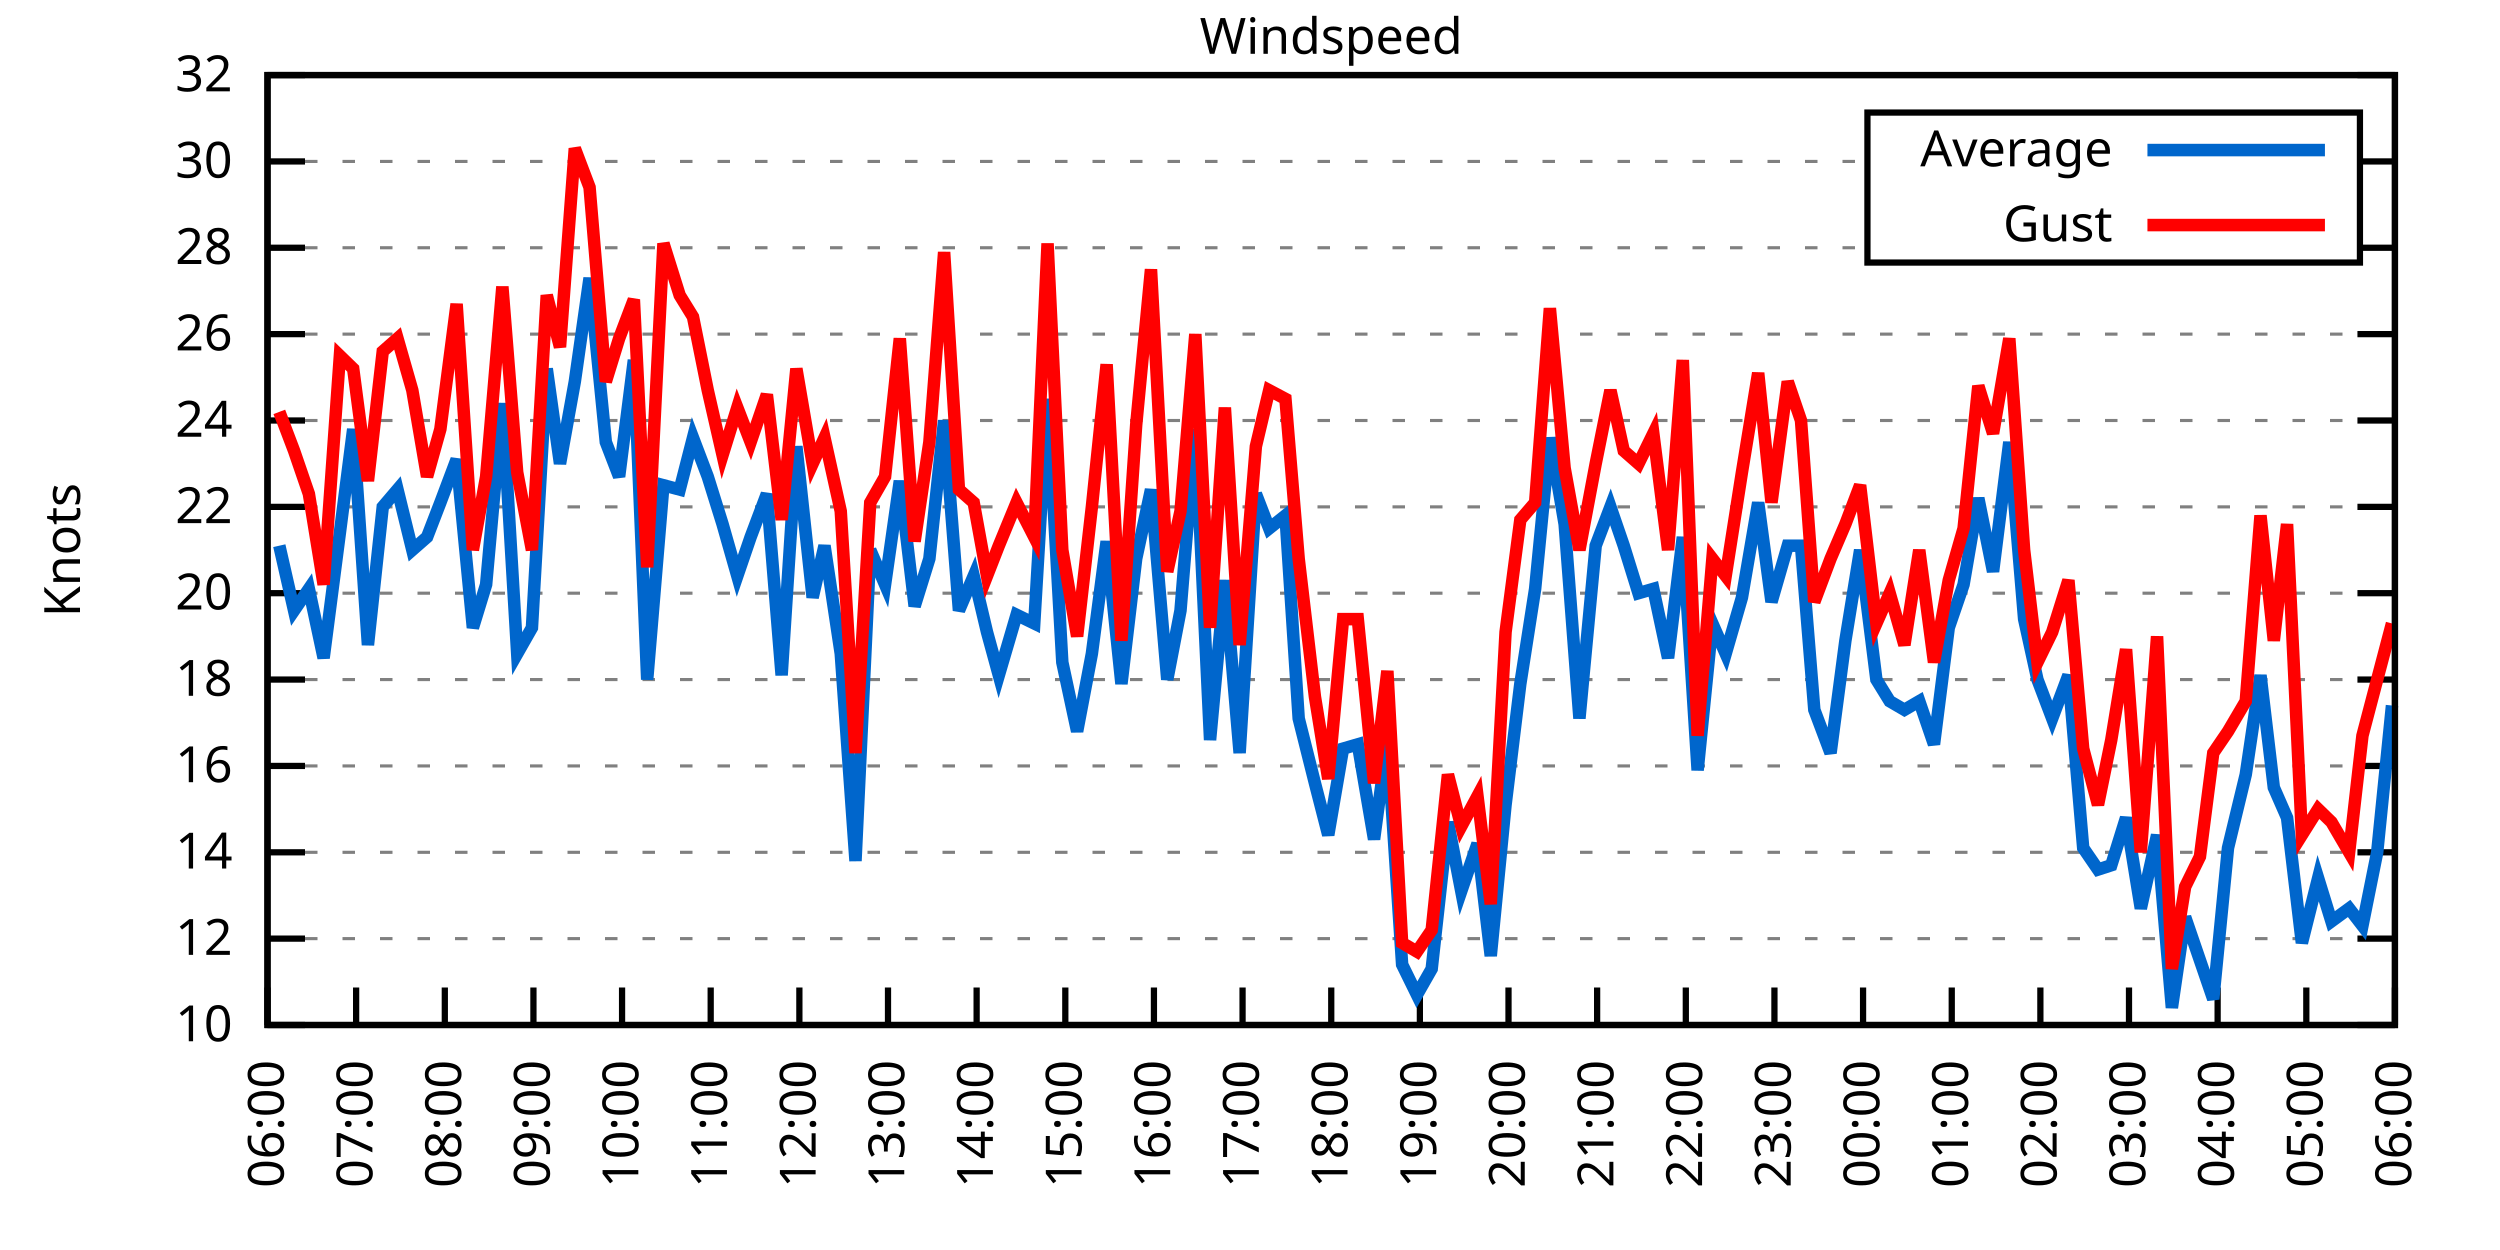
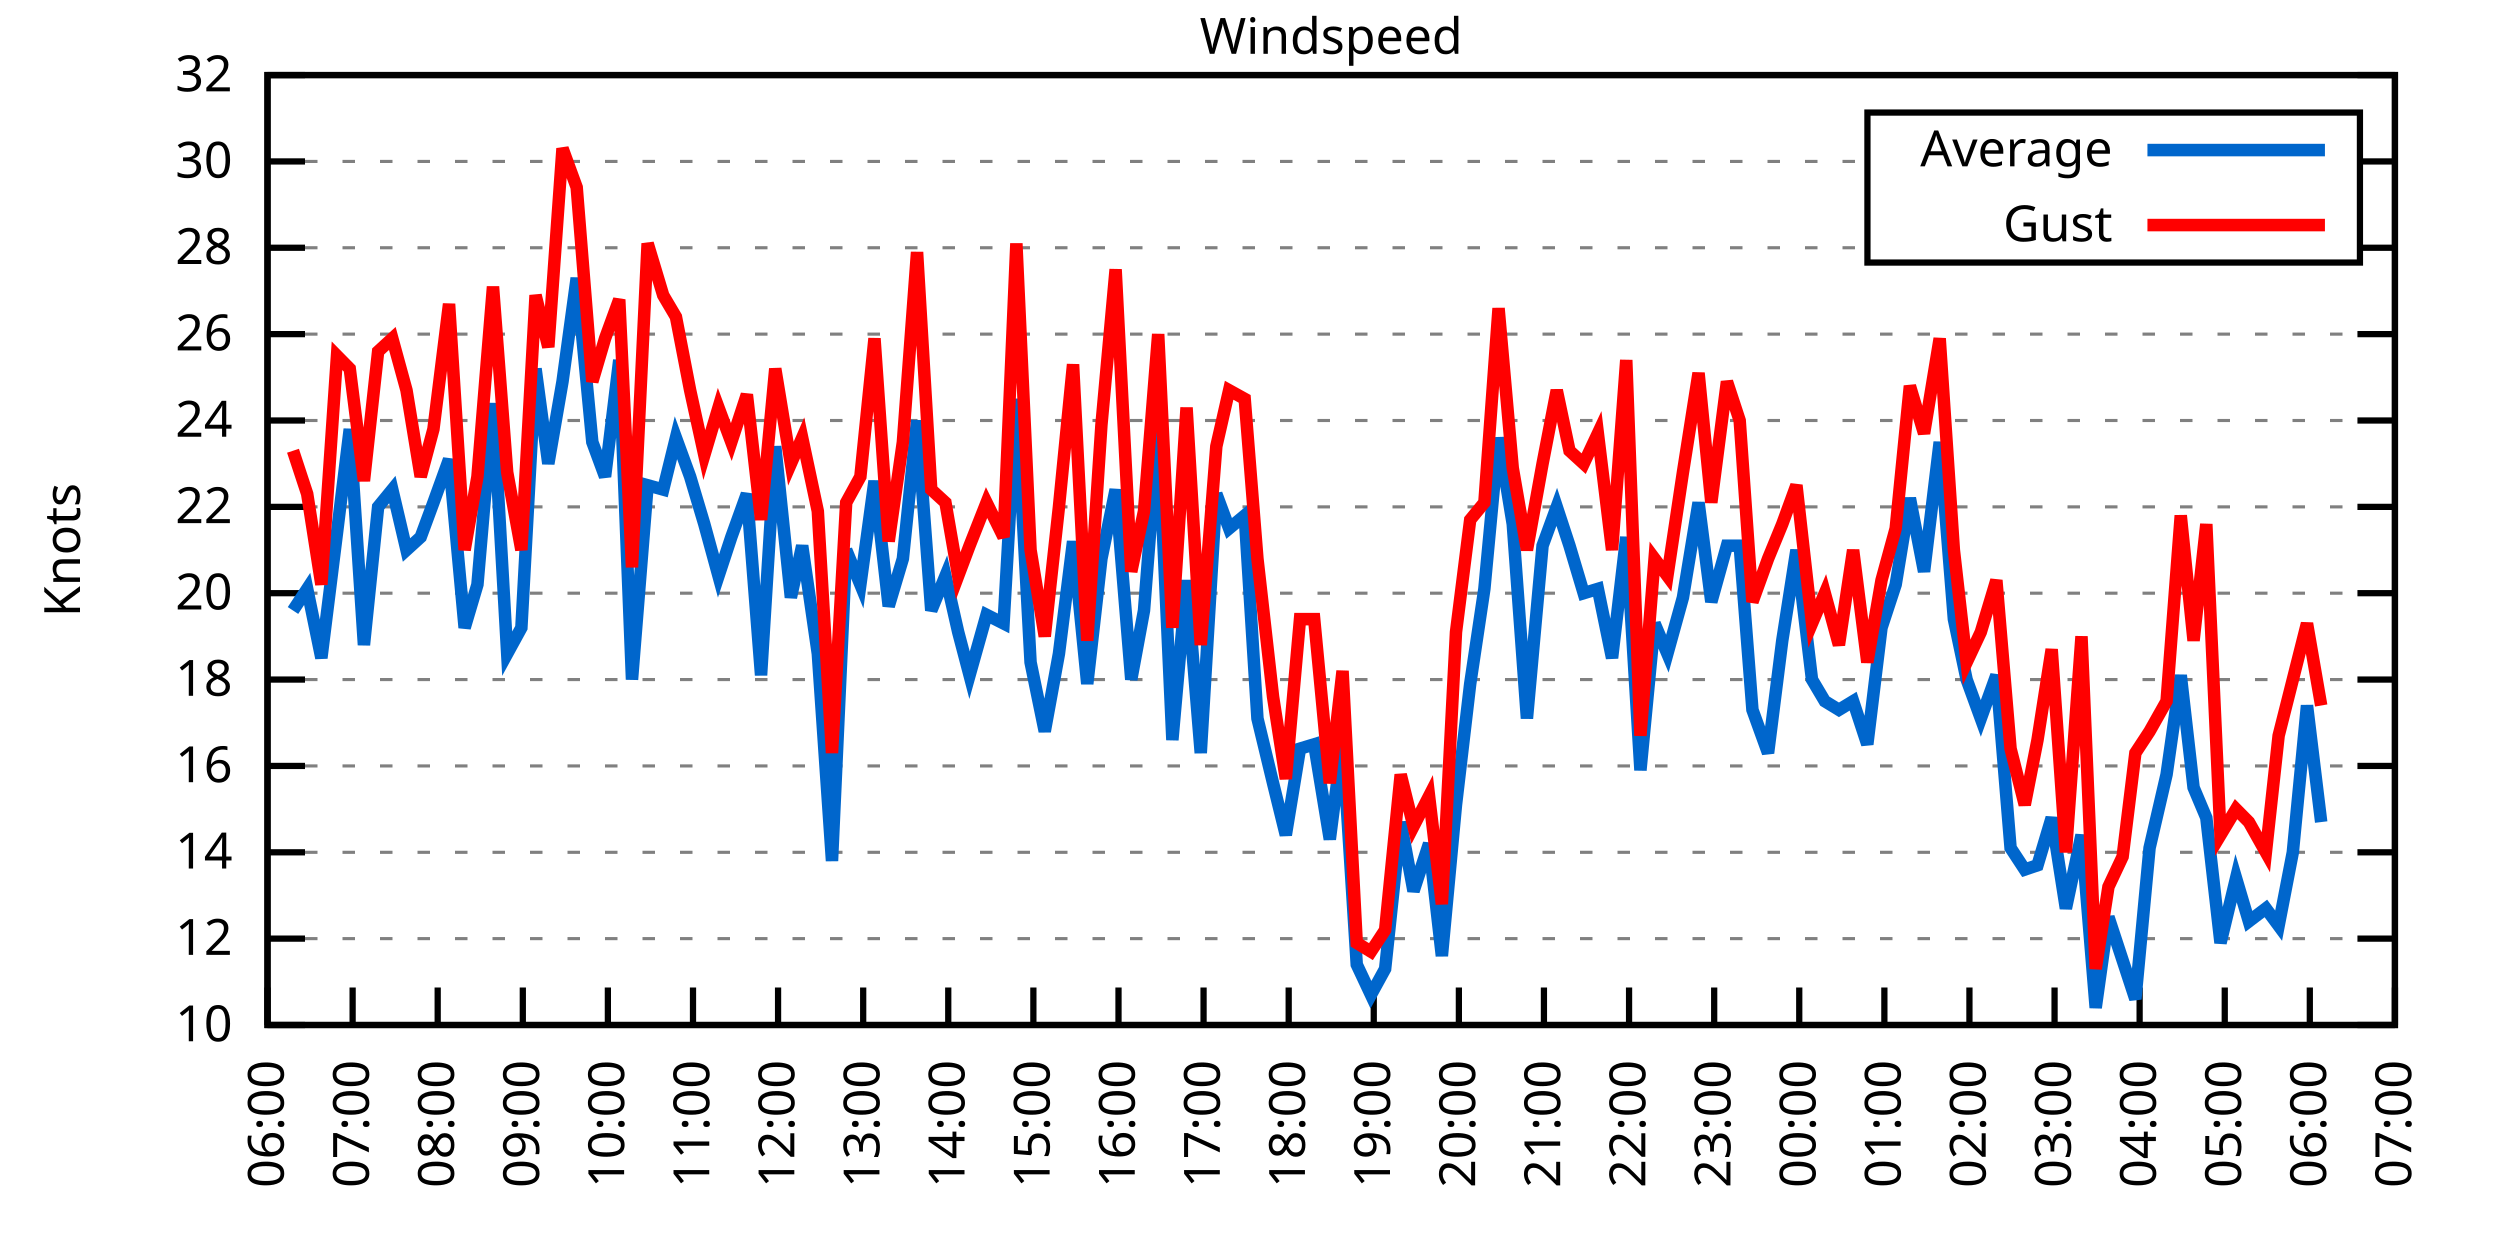
<svg xmlns="http://www.w3.org/2000/svg" xmlns:xlink="http://www.w3.org/1999/xlink" width="400" height="200" viewBox="0 0 400 200">
  <g id="gnuplot_canvas">
    <rect x="0" y="0" width="400" height="200" fill="none" />
    <defs>
      <circle id="gpDot" r="0.5" stroke-width="0.5" stroke="currentColor" />
      <path id="gpPt0" stroke-width="0.333" stroke="currentColor" d="M-1,0 h2 M0,-1 v2" />
      <path id="gpPt1" stroke-width="0.333" stroke="currentColor" d="M-1,-1 L1,1 M1,-1 L-1,1" />
      <path id="gpPt2" stroke-width="0.333" stroke="currentColor" d="M-1,0 L1,0 M0,-1 L0,1 M-1,-1 L1,1 M-1,1 L1,-1" />
      <rect id="gpPt3" stroke-width="0.333" stroke="currentColor" x="-1" y="-1" width="2" height="2" />
      <rect id="gpPt4" stroke-width="0.333" stroke="currentColor" fill="currentColor" x="-1" y="-1" width="2" height="2" />
      <circle id="gpPt5" stroke-width="0.333" stroke="currentColor" cx="0" cy="0" r="1" />
      <use xlink:href="#gpPt5" id="gpPt6" fill="currentColor" stroke="none" />
      <path id="gpPt7" stroke-width="0.333" stroke="currentColor" d="M0,-1.33 L-1.33,0.67 L1.33,0.67 z" />
      <use xlink:href="#gpPt7" id="gpPt8" fill="currentColor" stroke="none" />
      <use xlink:href="#gpPt7" id="gpPt9" stroke="currentColor" transform="rotate(180)" />
      <use xlink:href="#gpPt9" id="gpPt10" fill="currentColor" stroke="none" />
      <use xlink:href="#gpPt3" id="gpPt11" stroke="currentColor" transform="rotate(45)" />
      <use xlink:href="#gpPt11" id="gpPt12" fill="currentColor" stroke="none" />
      <path id="gpPt13" stroke-width="0.333" stroke="currentColor" d="M0,1.330 L1.265,0.411 L0.782,-1.067 L-0.782,-1.076 L-1.265,0.411 z" />
      <use xlink:href="#gpPt13" id="gpPt14" fill="currentColor" stroke="none" />
      <filter id="textbox" filterUnits="objectBoundingBox" x="0" y="0" height="1" width="1">
        <feFlood flood-color="white" flood-opacity="1" result="bgnd" />
        <feComposite in="SourceGraphic" in2="bgnd" operator="atop" />
      </filter>
      <filter id="greybox" filterUnits="objectBoundingBox" x="0" y="0" height="1" width="1">
        <feFlood flood-color="lightgrey" flood-opacity="1" result="grey" />
        <feComposite in="SourceGraphic" in2="grey" operator="atop" />
      </filter>
    </defs>
    <g fill="none" color="white" stroke="currentColor" stroke-width="1.00" stroke-linecap="butt" stroke-linejoin="miter">
</g>
    <g fill="none" color="black" stroke="currentColor" stroke-width="1.00" stroke-linecap="butt" stroke-linejoin="miter">
      <g stroke="none" shape-rendering="crispEdges">
        <polygon fill="rgb(255, 255, 255)" points="42.80,164.00 383.18,164.00 383.18,12.02 42.80,12.02 " />
      </g>
    </g>
    <g fill="none" color="black" stroke="currentColor" stroke-width="1.00" stroke-linecap="butt" stroke-linejoin="miter">
</g>
    <g fill="none" color="black" stroke="black" stroke-width="0.50" stroke-linecap="butt" stroke-linejoin="miter">
</g>
    <g fill="none" color="gray" stroke="currentColor" stroke-width="0.50" stroke-linecap="butt" stroke-linejoin="miter">
      <path stroke="gray" stroke-dasharray="2,4" class="gridline" d="M42.80,164.00 L383.19,164.00  " />
    </g>
    <g fill="none" color="gray" stroke="gray" stroke-width="1.00" stroke-linecap="butt" stroke-linejoin="miter">
</g>
    <g fill="none" color="black" stroke="currentColor" stroke-width="1.00" stroke-linecap="butt" stroke-linejoin="miter">
      <path stroke="black" d="M42.80,164.00 L48.80,164.00 M383.19,164.00 L377.19,164.00  " />
      <g transform="translate(37.20,166.60)" stroke="none" fill="black" font-family="Sans" font-size="8.00" text-anchor="end">
        <text>
          <tspan font-family="Sans"> 10</tspan>
        </text>
      </g>
    </g>
    <g fill="none" color="black" stroke="currentColor" stroke-width="1.00" stroke-linecap="butt" stroke-linejoin="miter">
</g>
    <g fill="none" color="black" stroke="black" stroke-width="0.50" stroke-linecap="butt" stroke-linejoin="miter">
</g>
    <g fill="none" color="gray" stroke="currentColor" stroke-width="0.50" stroke-linecap="butt" stroke-linejoin="miter">
      <path stroke="gray" stroke-dasharray="2,4" class="gridline" d="M42.80,150.18 L383.19,150.18  " />
    </g>
    <g fill="none" color="gray" stroke="gray" stroke-width="1.00" stroke-linecap="butt" stroke-linejoin="miter">
</g>
    <g fill="none" color="black" stroke="currentColor" stroke-width="1.00" stroke-linecap="butt" stroke-linejoin="miter">
      <path stroke="black" d="M42.80,150.18 L48.80,150.18 M383.19,150.18 L377.19,150.18  " />
      <g transform="translate(37.20,152.78)" stroke="none" fill="black" font-family="Sans" font-size="8.00" text-anchor="end">
        <text>
          <tspan font-family="Sans"> 12</tspan>
        </text>
      </g>
    </g>
    <g fill="none" color="black" stroke="currentColor" stroke-width="1.00" stroke-linecap="butt" stroke-linejoin="miter">
</g>
    <g fill="none" color="black" stroke="black" stroke-width="0.50" stroke-linecap="butt" stroke-linejoin="miter">
</g>
    <g fill="none" color="gray" stroke="currentColor" stroke-width="0.50" stroke-linecap="butt" stroke-linejoin="miter">
      <path stroke="gray" stroke-dasharray="2,4" class="gridline" d="M42.80,136.37 L383.19,136.37  " />
    </g>
    <g fill="none" color="gray" stroke="gray" stroke-width="1.00" stroke-linecap="butt" stroke-linejoin="miter">
</g>
    <g fill="none" color="black" stroke="currentColor" stroke-width="1.00" stroke-linecap="butt" stroke-linejoin="miter">
      <path stroke="black" d="M42.80,136.37 L48.80,136.37 M383.19,136.37 L377.19,136.37  " />
      <g transform="translate(37.20,138.97)" stroke="none" fill="black" font-family="Sans" font-size="8.00" text-anchor="end">
        <text>
          <tspan font-family="Sans"> 14</tspan>
        </text>
      </g>
    </g>
    <g fill="none" color="black" stroke="currentColor" stroke-width="1.00" stroke-linecap="butt" stroke-linejoin="miter">
</g>
    <g fill="none" color="black" stroke="black" stroke-width="0.50" stroke-linecap="butt" stroke-linejoin="miter">
</g>
    <g fill="none" color="gray" stroke="currentColor" stroke-width="0.50" stroke-linecap="butt" stroke-linejoin="miter">
      <path stroke="gray" stroke-dasharray="2,4" class="gridline" d="M42.80,122.55 L383.19,122.55  " />
    </g>
    <g fill="none" color="gray" stroke="gray" stroke-width="1.00" stroke-linecap="butt" stroke-linejoin="miter">
</g>
    <g fill="none" color="black" stroke="currentColor" stroke-width="1.00" stroke-linecap="butt" stroke-linejoin="miter">
      <path stroke="black" d="M42.80,122.55 L48.80,122.55 M383.19,122.55 L377.19,122.55  " />
      <g transform="translate(37.20,125.15)" stroke="none" fill="black" font-family="Sans" font-size="8.00" text-anchor="end">
        <text>
          <tspan font-family="Sans"> 16</tspan>
        </text>
      </g>
    </g>
    <g fill="none" color="black" stroke="currentColor" stroke-width="1.00" stroke-linecap="butt" stroke-linejoin="miter">
</g>
    <g fill="none" color="black" stroke="black" stroke-width="0.50" stroke-linecap="butt" stroke-linejoin="miter">
</g>
    <g fill="none" color="gray" stroke="currentColor" stroke-width="0.50" stroke-linecap="butt" stroke-linejoin="miter">
      <path stroke="gray" stroke-dasharray="2,4" class="gridline" d="M42.80,108.73 L383.19,108.73  " />
    </g>
    <g fill="none" color="gray" stroke="gray" stroke-width="1.00" stroke-linecap="butt" stroke-linejoin="miter">
</g>
    <g fill="none" color="black" stroke="currentColor" stroke-width="1.00" stroke-linecap="butt" stroke-linejoin="miter">
      <path stroke="black" d="M42.80,108.73 L48.80,108.73 M383.19,108.73 L377.19,108.73  " />
      <g transform="translate(37.20,111.33)" stroke="none" fill="black" font-family="Sans" font-size="8.00" text-anchor="end">
        <text>
          <tspan font-family="Sans"> 18</tspan>
        </text>
      </g>
    </g>
    <g fill="none" color="black" stroke="currentColor" stroke-width="1.00" stroke-linecap="butt" stroke-linejoin="miter">
</g>
    <g fill="none" color="black" stroke="black" stroke-width="0.50" stroke-linecap="butt" stroke-linejoin="miter">
</g>
    <g fill="none" color="gray" stroke="currentColor" stroke-width="0.50" stroke-linecap="butt" stroke-linejoin="miter">
      <path stroke="gray" stroke-dasharray="2,4" class="gridline" d="M42.80,94.91 L383.19,94.91  " />
    </g>
    <g fill="none" color="gray" stroke="gray" stroke-width="1.00" stroke-linecap="butt" stroke-linejoin="miter">
</g>
    <g fill="none" color="black" stroke="currentColor" stroke-width="1.00" stroke-linecap="butt" stroke-linejoin="miter">
      <path stroke="black" d="M42.80,94.91 L48.80,94.91 M383.19,94.91 L377.19,94.91  " />
      <g transform="translate(37.20,97.51)" stroke="none" fill="black" font-family="Sans" font-size="8.00" text-anchor="end">
        <text>
          <tspan font-family="Sans"> 20</tspan>
        </text>
      </g>
    </g>
    <g fill="none" color="black" stroke="currentColor" stroke-width="1.00" stroke-linecap="butt" stroke-linejoin="miter">
</g>
    <g fill="none" color="black" stroke="black" stroke-width="0.50" stroke-linecap="butt" stroke-linejoin="miter">
</g>
    <g fill="none" color="gray" stroke="currentColor" stroke-width="0.50" stroke-linecap="butt" stroke-linejoin="miter">
      <path stroke="gray" stroke-dasharray="2,4" class="gridline" d="M42.80,81.10 L383.19,81.10  " />
    </g>
    <g fill="none" color="gray" stroke="gray" stroke-width="1.00" stroke-linecap="butt" stroke-linejoin="miter">
</g>
    <g fill="none" color="black" stroke="currentColor" stroke-width="1.00" stroke-linecap="butt" stroke-linejoin="miter">
      <path stroke="black" d="M42.80,81.10 L48.80,81.10 M383.19,81.10 L377.19,81.10  " />
      <g transform="translate(37.20,83.70)" stroke="none" fill="black" font-family="Sans" font-size="8.00" text-anchor="end">
        <text>
          <tspan font-family="Sans"> 22</tspan>
        </text>
      </g>
    </g>
    <g fill="none" color="black" stroke="currentColor" stroke-width="1.00" stroke-linecap="butt" stroke-linejoin="miter">
</g>
    <g fill="none" color="black" stroke="black" stroke-width="0.50" stroke-linecap="butt" stroke-linejoin="miter">
</g>
    <g fill="none" color="gray" stroke="currentColor" stroke-width="0.50" stroke-linecap="butt" stroke-linejoin="miter">
      <path stroke="gray" stroke-dasharray="2,4" class="gridline" d="M42.80,67.28 L383.19,67.28  " />
    </g>
    <g fill="none" color="gray" stroke="gray" stroke-width="1.00" stroke-linecap="butt" stroke-linejoin="miter">
</g>
    <g fill="none" color="black" stroke="currentColor" stroke-width="1.00" stroke-linecap="butt" stroke-linejoin="miter">
      <path stroke="black" d="M42.80,67.28 L48.80,67.28 M383.19,67.28 L377.19,67.28  " />
      <g transform="translate(37.20,69.88)" stroke="none" fill="black" font-family="Sans" font-size="8.00" text-anchor="end">
        <text>
          <tspan font-family="Sans"> 24</tspan>
        </text>
      </g>
    </g>
    <g fill="none" color="black" stroke="currentColor" stroke-width="1.00" stroke-linecap="butt" stroke-linejoin="miter">
</g>
    <g fill="none" color="black" stroke="black" stroke-width="0.50" stroke-linecap="butt" stroke-linejoin="miter">
</g>
    <g fill="none" color="gray" stroke="currentColor" stroke-width="0.50" stroke-linecap="butt" stroke-linejoin="miter">
      <path stroke="gray" stroke-dasharray="2,4" class="gridline" d="M42.80,53.46 L383.19,53.46  " />
    </g>
    <g fill="none" color="gray" stroke="gray" stroke-width="1.00" stroke-linecap="butt" stroke-linejoin="miter">
</g>
    <g fill="none" color="black" stroke="currentColor" stroke-width="1.00" stroke-linecap="butt" stroke-linejoin="miter">
      <path stroke="black" d="M42.80,53.46 L48.80,53.46 M383.19,53.46 L377.19,53.46  " />
      <g transform="translate(37.20,56.06)" stroke="none" fill="black" font-family="Sans" font-size="8.00" text-anchor="end">
        <text>
          <tspan font-family="Sans"> 26</tspan>
        </text>
      </g>
    </g>
    <g fill="none" color="black" stroke="currentColor" stroke-width="1.00" stroke-linecap="butt" stroke-linejoin="miter">
</g>
    <g fill="none" color="black" stroke="black" stroke-width="0.50" stroke-linecap="butt" stroke-linejoin="miter">
</g>
    <g fill="none" color="gray" stroke="currentColor" stroke-width="0.50" stroke-linecap="butt" stroke-linejoin="miter">
      <path stroke="gray" stroke-dasharray="2,4" class="gridline" d="M42.80,39.64 L298.79,39.64 M377.59,39.64 L383.19,39.64  " />
    </g>
    <g fill="none" color="gray" stroke="gray" stroke-width="1.00" stroke-linecap="butt" stroke-linejoin="miter">
</g>
    <g fill="none" color="black" stroke="currentColor" stroke-width="1.00" stroke-linecap="butt" stroke-linejoin="miter">
      <path stroke="black" d="M42.80,39.64 L48.80,39.64 M383.19,39.64 L377.19,39.64  " />
      <g transform="translate(37.20,42.24)" stroke="none" fill="black" font-family="Sans" font-size="8.00" text-anchor="end">
        <text>
          <tspan font-family="Sans"> 28</tspan>
        </text>
      </g>
    </g>
    <g fill="none" color="black" stroke="currentColor" stroke-width="1.00" stroke-linecap="butt" stroke-linejoin="miter">
</g>
    <g fill="none" color="black" stroke="black" stroke-width="0.50" stroke-linecap="butt" stroke-linejoin="miter">
</g>
    <g fill="none" color="gray" stroke="currentColor" stroke-width="0.50" stroke-linecap="butt" stroke-linejoin="miter">
      <path stroke="gray" stroke-dasharray="2,4" class="gridline" d="M42.80,25.83 L298.79,25.83 M377.59,25.83 L383.19,25.83  " />
    </g>
    <g fill="none" color="gray" stroke="gray" stroke-width="1.00" stroke-linecap="butt" stroke-linejoin="miter">
</g>
    <g fill="none" color="black" stroke="currentColor" stroke-width="1.00" stroke-linecap="butt" stroke-linejoin="miter">
      <path stroke="black" d="M42.80,25.83 L48.80,25.83 M383.19,25.83 L377.19,25.83  " />
      <g transform="translate(37.20,28.43)" stroke="none" fill="black" font-family="Sans" font-size="8.00" text-anchor="end">
        <text>
          <tspan font-family="Sans"> 30</tspan>
        </text>
      </g>
    </g>
    <g fill="none" color="black" stroke="currentColor" stroke-width="1.00" stroke-linecap="butt" stroke-linejoin="miter">
</g>
    <g fill="none" color="black" stroke="black" stroke-width="0.50" stroke-linecap="butt" stroke-linejoin="miter">
</g>
    <g fill="none" color="gray" stroke="currentColor" stroke-width="0.50" stroke-linecap="butt" stroke-linejoin="miter">
      <path stroke="gray" stroke-dasharray="2,4" class="gridline" d="M42.80,12.01 L383.19,12.01  " />
    </g>
    <g fill="none" color="gray" stroke="gray" stroke-width="1.00" stroke-linecap="butt" stroke-linejoin="miter">
</g>
    <g fill="none" color="black" stroke="currentColor" stroke-width="1.00" stroke-linecap="butt" stroke-linejoin="miter">
      <path stroke="black" d="M42.80,12.01 L48.80,12.01 M383.19,12.01 L377.19,12.01  " />
      <g transform="translate(37.20,14.61)" stroke="none" fill="black" font-family="Sans" font-size="8.00" text-anchor="end">
        <text>
          <tspan font-family="Sans"> 32</tspan>
        </text>
      </g>
    </g>
    <g fill="none" color="black" stroke="currentColor" stroke-width="1.00" stroke-linecap="butt" stroke-linejoin="miter">
      <path stroke="black" d="M42.80,164.00 L42.80,158.00  " />
      <g transform="translate(45.40,169.60) rotate(270.00)" stroke="none" fill="black" font-family="Sans" font-size="8.00" text-anchor="end">
        <text>
          <tspan font-family="Sans">06:00</tspan>
        </text>
      </g>
    </g>
    <g fill="none" color="black" stroke="currentColor" stroke-width="1.00" stroke-linecap="butt" stroke-linejoin="miter">
-       <path stroke="black" d="M56.98,164.00 L56.98,158.00  " />
-       <g transform="translate(59.58,169.60) rotate(270.00)" stroke="none" fill="black" font-family="Sans" font-size="8.00" text-anchor="end">
+       <path stroke="black" d="M56.42,164.00 L56.42,158.00  " />
+       <g transform="translate(59.02,169.60) rotate(270.00)" stroke="none" fill="black" font-family="Sans" font-size="8.00" text-anchor="end">
        <text>
          <tspan font-family="Sans">07:00</tspan>
        </text>
      </g>
    </g>
    <g fill="none" color="black" stroke="currentColor" stroke-width="1.00" stroke-linecap="butt" stroke-linejoin="miter">
-       <path stroke="black" d="M71.17,164.00 L71.17,158.00  " />
-       <g transform="translate(73.77,169.60) rotate(270.00)" stroke="none" fill="black" font-family="Sans" font-size="8.00" text-anchor="end">
+       <path stroke="black" d="M70.03,164.00 L70.03,158.00  " />
+       <g transform="translate(72.63,169.60) rotate(270.00)" stroke="none" fill="black" font-family="Sans" font-size="8.00" text-anchor="end">
        <text>
          <tspan font-family="Sans">08:00</tspan>
        </text>
      </g>
    </g>
    <g fill="none" color="black" stroke="currentColor" stroke-width="1.00" stroke-linecap="butt" stroke-linejoin="miter">
-       <path stroke="black" d="M85.35,164.00 L85.35,158.00  " />
-       <g transform="translate(87.95,169.60) rotate(270.00)" stroke="none" fill="black" font-family="Sans" font-size="8.00" text-anchor="end">
+       <path stroke="black" d="M83.65,164.00 L83.65,158.00  " />
+       <g transform="translate(86.25,169.60) rotate(270.00)" stroke="none" fill="black" font-family="Sans" font-size="8.00" text-anchor="end">
        <text>
          <tspan font-family="Sans">09:00</tspan>
        </text>
      </g>
    </g>
    <g fill="none" color="black" stroke="currentColor" stroke-width="1.00" stroke-linecap="butt" stroke-linejoin="miter">
-       <path stroke="black" d="M99.53,164.00 L99.53,158.00  " />
-       <g transform="translate(102.13,169.60) rotate(270.00)" stroke="none" fill="black" font-family="Sans" font-size="8.00" text-anchor="end">
+       <path stroke="black" d="M97.26,164.00 L97.26,158.00  " />
+       <g transform="translate(99.86,169.60) rotate(270.00)" stroke="none" fill="black" font-family="Sans" font-size="8.00" text-anchor="end">
        <text>
          <tspan font-family="Sans">10:00</tspan>
        </text>
      </g>
    </g>
    <g fill="none" color="black" stroke="currentColor" stroke-width="1.00" stroke-linecap="butt" stroke-linejoin="miter">
-       <path stroke="black" d="M113.71,164.00 L113.71,158.00  " />
-       <g transform="translate(116.31,169.60) rotate(270.00)" stroke="none" fill="black" font-family="Sans" font-size="8.00" text-anchor="end">
+       <path stroke="black" d="M110.88,164.00 L110.88,158.00  " />
+       <g transform="translate(113.48,169.60) rotate(270.00)" stroke="none" fill="black" font-family="Sans" font-size="8.00" text-anchor="end">
        <text>
          <tspan font-family="Sans">11:00</tspan>
        </text>
      </g>
    </g>
    <g fill="none" color="black" stroke="currentColor" stroke-width="1.00" stroke-linecap="butt" stroke-linejoin="miter">
-       <path stroke="black" d="M127.90,164.00 L127.90,158.00  " />
-       <g transform="translate(130.50,169.60) rotate(270.00)" stroke="none" fill="black" font-family="Sans" font-size="8.00" text-anchor="end">
+       <path stroke="black" d="M124.49,164.00 L124.49,158.00  " />
+       <g transform="translate(127.09,169.60) rotate(270.00)" stroke="none" fill="black" font-family="Sans" font-size="8.00" text-anchor="end">
        <text>
          <tspan font-family="Sans">12:00</tspan>
        </text>
      </g>
    </g>
    <g fill="none" color="black" stroke="currentColor" stroke-width="1.00" stroke-linecap="butt" stroke-linejoin="miter">
-       <path stroke="black" d="M142.08,164.00 L142.08,158.00  " />
-       <g transform="translate(144.68,169.60) rotate(270.00)" stroke="none" fill="black" font-family="Sans" font-size="8.00" text-anchor="end">
+       <path stroke="black" d="M138.11,164.00 L138.11,158.00  " />
+       <g transform="translate(140.71,169.60) rotate(270.00)" stroke="none" fill="black" font-family="Sans" font-size="8.00" text-anchor="end">
        <text>
          <tspan font-family="Sans">13:00</tspan>
        </text>
      </g>
    </g>
    <g fill="none" color="black" stroke="currentColor" stroke-width="1.00" stroke-linecap="butt" stroke-linejoin="miter">
-       <path stroke="black" d="M156.26,164.00 L156.26,158.00  " />
-       <g transform="translate(158.86,169.60) rotate(270.00)" stroke="none" fill="black" font-family="Sans" font-size="8.00" text-anchor="end">
+       <path stroke="black" d="M151.72,164.00 L151.72,158.00  " />
+       <g transform="translate(154.32,169.60) rotate(270.00)" stroke="none" fill="black" font-family="Sans" font-size="8.00" text-anchor="end">
        <text>
          <tspan font-family="Sans">14:00</tspan>
        </text>
      </g>
    </g>
    <g fill="none" color="black" stroke="currentColor" stroke-width="1.00" stroke-linecap="butt" stroke-linejoin="miter">
-       <path stroke="black" d="M170.45,164.00 L170.45,158.00  " />
-       <g transform="translate(173.05,169.60) rotate(270.00)" stroke="none" fill="black" font-family="Sans" font-size="8.00" text-anchor="end">
+       <path stroke="black" d="M165.34,164.00 L165.34,158.00  " />
+       <g transform="translate(167.94,169.60) rotate(270.00)" stroke="none" fill="black" font-family="Sans" font-size="8.00" text-anchor="end">
        <text>
          <tspan font-family="Sans">15:00</tspan>
        </text>
      </g>
    </g>
    <g fill="none" color="black" stroke="currentColor" stroke-width="1.00" stroke-linecap="butt" stroke-linejoin="miter">
-       <path stroke="black" d="M184.63,164.00 L184.63,158.00  " />
-       <g transform="translate(187.23,169.60) rotate(270.00)" stroke="none" fill="black" font-family="Sans" font-size="8.00" text-anchor="end">
+       <path stroke="black" d="M178.96,164.00 L178.96,158.00  " />
+       <g transform="translate(181.56,169.60) rotate(270.00)" stroke="none" fill="black" font-family="Sans" font-size="8.00" text-anchor="end">
        <text>
          <tspan font-family="Sans">16:00</tspan>
        </text>
      </g>
    </g>
    <g fill="none" color="black" stroke="currentColor" stroke-width="1.00" stroke-linecap="butt" stroke-linejoin="miter">
-       <path stroke="black" d="M198.81,164.00 L198.81,158.00  " />
-       <g transform="translate(201.41,169.60) rotate(270.00)" stroke="none" fill="black" font-family="Sans" font-size="8.00" text-anchor="end">
+       <path stroke="black" d="M192.57,164.00 L192.57,158.00  " />
+       <g transform="translate(195.17,169.60) rotate(270.00)" stroke="none" fill="black" font-family="Sans" font-size="8.00" text-anchor="end">
        <text>
          <tspan font-family="Sans">17:00</tspan>
        </text>
      </g>
    </g>
    <g fill="none" color="black" stroke="currentColor" stroke-width="1.00" stroke-linecap="butt" stroke-linejoin="miter">
-       <path stroke="black" d="M213.00,164.00 L213.00,158.00  " />
-       <g transform="translate(215.60,169.60) rotate(270.00)" stroke="none" fill="black" font-family="Sans" font-size="8.00" text-anchor="end">
+       <path stroke="black" d="M206.19,164.00 L206.19,158.00  " />
+       <g transform="translate(208.79,169.60) rotate(270.00)" stroke="none" fill="black" font-family="Sans" font-size="8.00" text-anchor="end">
        <text>
          <tspan font-family="Sans">18:00</tspan>
        </text>
      </g>
    </g>
    <g fill="none" color="black" stroke="currentColor" stroke-width="1.00" stroke-linecap="butt" stroke-linejoin="miter">
-       <path stroke="black" d="M227.18,164.00 L227.18,158.00  " />
-       <g transform="translate(229.78,169.60) rotate(270.00)" stroke="none" fill="black" font-family="Sans" font-size="8.00" text-anchor="end">
+       <path stroke="black" d="M219.80,164.00 L219.80,158.00  " />
+       <g transform="translate(222.40,169.60) rotate(270.00)" stroke="none" fill="black" font-family="Sans" font-size="8.00" text-anchor="end">
        <text>
          <tspan font-family="Sans">19:00</tspan>
        </text>
      </g>
    </g>
    <g fill="none" color="black" stroke="currentColor" stroke-width="1.00" stroke-linecap="butt" stroke-linejoin="miter">
-       <path stroke="black" d="M241.36,164.00 L241.36,158.00  " />
-       <g transform="translate(243.96,169.60) rotate(270.00)" stroke="none" fill="black" font-family="Sans" font-size="8.00" text-anchor="end">
+       <path stroke="black" d="M233.42,164.00 L233.42,158.00  " />
+       <g transform="translate(236.02,169.60) rotate(270.00)" stroke="none" fill="black" font-family="Sans" font-size="8.00" text-anchor="end">
        <text>
          <tspan font-family="Sans">20:00</tspan>
        </text>
      </g>
    </g>
    <g fill="none" color="black" stroke="currentColor" stroke-width="1.00" stroke-linecap="butt" stroke-linejoin="miter">
-       <path stroke="black" d="M255.54,164.00 L255.54,158.00  " />
-       <g transform="translate(258.14,169.60) rotate(270.00)" stroke="none" fill="black" font-family="Sans" font-size="8.00" text-anchor="end">
+       <path stroke="black" d="M247.03,164.00 L247.03,158.00  " />
+       <g transform="translate(249.63,169.60) rotate(270.00)" stroke="none" fill="black" font-family="Sans" font-size="8.00" text-anchor="end">
        <text>
          <tspan font-family="Sans">21:00</tspan>
        </text>
      </g>
    </g>
    <g fill="none" color="black" stroke="currentColor" stroke-width="1.00" stroke-linecap="butt" stroke-linejoin="miter">
-       <path stroke="black" d="M269.73,164.00 L269.73,158.00  " />
-       <g transform="translate(272.33,169.60) rotate(270.00)" stroke="none" fill="black" font-family="Sans" font-size="8.00" text-anchor="end">
+       <path stroke="black" d="M260.65,164.00 L260.65,158.00  " />
+       <g transform="translate(263.25,169.60) rotate(270.00)" stroke="none" fill="black" font-family="Sans" font-size="8.00" text-anchor="end">
        <text>
          <tspan font-family="Sans">22:00</tspan>
        </text>
      </g>
    </g>
    <g fill="none" color="black" stroke="currentColor" stroke-width="1.00" stroke-linecap="butt" stroke-linejoin="miter">
-       <path stroke="black" d="M283.91,164.00 L283.91,158.00  " />
-       <g transform="translate(286.51,169.60) rotate(270.00)" stroke="none" fill="black" font-family="Sans" font-size="8.00" text-anchor="end">
+       <path stroke="black" d="M274.27,164.00 L274.27,158.00  " />
+       <g transform="translate(276.87,169.60) rotate(270.00)" stroke="none" fill="black" font-family="Sans" font-size="8.00" text-anchor="end">
        <text>
          <tspan font-family="Sans">23:00</tspan>
        </text>
      </g>
    </g>
    <g fill="none" color="black" stroke="currentColor" stroke-width="1.00" stroke-linecap="butt" stroke-linejoin="miter">
-       <path stroke="black" d="M298.09,164.00 L298.09,158.00  " />
-       <g transform="translate(300.69,169.60) rotate(270.00)" stroke="none" fill="black" font-family="Sans" font-size="8.00" text-anchor="end">
+       <path stroke="black" d="M287.88,164.00 L287.88,158.00  " />
+       <g transform="translate(290.48,169.60) rotate(270.00)" stroke="none" fill="black" font-family="Sans" font-size="8.00" text-anchor="end">
        <text>
          <tspan font-family="Sans">00:00</tspan>
        </text>
      </g>
    </g>
    <g fill="none" color="black" stroke="currentColor" stroke-width="1.00" stroke-linecap="butt" stroke-linejoin="miter">
-       <path stroke="black" d="M312.28,164.00 L312.28,158.00  " />
-       <g transform="translate(314.88,169.60) rotate(270.00)" stroke="none" fill="black" font-family="Sans" font-size="8.00" text-anchor="end">
+       <path stroke="black" d="M301.50,164.00 L301.50,158.00  " />
+       <g transform="translate(304.10,169.60) rotate(270.00)" stroke="none" fill="black" font-family="Sans" font-size="8.00" text-anchor="end">
        <text>
          <tspan font-family="Sans">01:00</tspan>
        </text>
      </g>
    </g>
    <g fill="none" color="black" stroke="currentColor" stroke-width="1.00" stroke-linecap="butt" stroke-linejoin="miter">
-       <path stroke="black" d="M326.46,164.00 L326.46,158.00  " />
-       <g transform="translate(329.06,169.60) rotate(270.00)" stroke="none" fill="black" font-family="Sans" font-size="8.00" text-anchor="end">
+       <path stroke="black" d="M315.11,164.00 L315.11,158.00  " />
+       <g transform="translate(317.71,169.60) rotate(270.00)" stroke="none" fill="black" font-family="Sans" font-size="8.00" text-anchor="end">
        <text>
          <tspan font-family="Sans">02:00</tspan>
        </text>
      </g>
    </g>
    <g fill="none" color="black" stroke="currentColor" stroke-width="1.00" stroke-linecap="butt" stroke-linejoin="miter">
-       <path stroke="black" d="M340.64,164.00 L340.64,158.00  " />
-       <g transform="translate(343.24,169.60) rotate(270.00)" stroke="none" fill="black" font-family="Sans" font-size="8.00" text-anchor="end">
+       <path stroke="black" d="M328.73,164.00 L328.73,158.00  " />
+       <g transform="translate(331.33,169.60) rotate(270.00)" stroke="none" fill="black" font-family="Sans" font-size="8.00" text-anchor="end">
        <text>
          <tspan font-family="Sans">03:00</tspan>
        </text>
      </g>
    </g>
    <g fill="none" color="black" stroke="currentColor" stroke-width="1.00" stroke-linecap="butt" stroke-linejoin="miter">
-       <path stroke="black" d="M354.82,164.00 L354.82,158.00  " />
-       <g transform="translate(357.42,169.60) rotate(270.00)" stroke="none" fill="black" font-family="Sans" font-size="8.00" text-anchor="end">
+       <path stroke="black" d="M342.34,164.00 L342.34,158.00  " />
+       <g transform="translate(344.94,169.60) rotate(270.00)" stroke="none" fill="black" font-family="Sans" font-size="8.00" text-anchor="end">
        <text>
          <tspan font-family="Sans">04:00</tspan>
        </text>
      </g>
    </g>
    <g fill="none" color="black" stroke="currentColor" stroke-width="1.00" stroke-linecap="butt" stroke-linejoin="miter">
-       <path stroke="black" d="M369.01,164.00 L369.01,158.00  " />
-       <g transform="translate(371.61,169.60) rotate(270.00)" stroke="none" fill="black" font-family="Sans" font-size="8.00" text-anchor="end">
+       <path stroke="black" d="M355.96,164.00 L355.96,158.00  " />
+       <g transform="translate(358.56,169.60) rotate(270.00)" stroke="none" fill="black" font-family="Sans" font-size="8.00" text-anchor="end">
        <text>
          <tspan font-family="Sans">05:00</tspan>
+         </text>
+       </g>
+     </g>
+     <g fill="none" color="black" stroke="currentColor" stroke-width="1.00" stroke-linecap="butt" stroke-linejoin="miter">
+       <path stroke="black" d="M369.57,164.00 L369.57,158.00  " />
+       <g transform="translate(372.17,169.60) rotate(270.00)" stroke="none" fill="black" font-family="Sans" font-size="8.00" text-anchor="end">
+         <text>
+           <tspan font-family="Sans">06:00</tspan>
        </text>
      </g>
    </g>
    <g fill="none" color="black" stroke="currentColor" stroke-width="1.00" stroke-linecap="butt" stroke-linejoin="miter">
      <path stroke="black" d="M383.19,164.00 L383.19,158.00  " />
      <g transform="translate(385.79,169.60) rotate(270.00)" stroke="none" fill="black" font-family="Sans" font-size="8.00" text-anchor="end">
        <text>
-           <tspan font-family="Sans">06:00</tspan>
+           <tspan font-family="Sans">07:00</tspan>
        </text>
      </g>
    </g>
    <g fill="none" color="black" stroke="currentColor" stroke-width="1.00" stroke-linecap="butt" stroke-linejoin="miter">
</g>
    <g fill="none" color="black" stroke="currentColor" stroke-width="1.00" stroke-linecap="butt" stroke-linejoin="miter">
      <path stroke="black" d="M42.80,12.01 L42.80,164.00 L383.19,164.00 L383.19,12.01 L42.80,12.01 Z  " />
    </g>
    <g fill="none" color="black" stroke="currentColor" stroke-width="1.00" stroke-linecap="butt" stroke-linejoin="miter">
</g>
    <g fill="none" color="black" stroke="currentColor" stroke-width="1.00" stroke-linecap="butt" stroke-linejoin="miter">
      <path stroke="black" d="M298.79,42.01 L298.79,18.01 L377.59,18.01 L377.59,42.01 L298.79,42.01 Z  " />
    </g>
    <g id="Windspeed_plot_1">
      <g fill="none" color="white" stroke="black" stroke-width="2.00" stroke-linecap="butt" stroke-linejoin="miter">
</g>
      <g fill="none" color="black" stroke="currentColor" stroke-width="2.00" stroke-linecap="butt" stroke-linejoin="miter">
        <g transform="translate(337.99,26.61)" stroke="none" fill="black" font-family="Sans" font-size="8.00" text-anchor="end">
          <text>
            <tspan font-family="Sans">Average</tspan>
          </text>
        </g>
      </g>
      <g fill="none" color="black" stroke="currentColor" stroke-width="2.00" stroke-linecap="butt" stroke-linejoin="miter">
-         <path stroke="rgb(  0, 102, 204)" d="M343.59,24.01 L371.99,24.01 M44.69,87.31 L47.05,97.68 L49.42,94.22 L51.78,105.28 L54.38,85.24 L56.51,68.66   L58.87,103.20 L61.24,81.10 L63.60,78.33 L65.97,88.00 L68.33,85.93 L70.46,80.41 L73.06,73.50 L75.66,100.44   L77.78,93.53 L80.38,64.52 L82.75,104.59 L85.11,100.44 L87.48,58.99 L89.60,74.19 L91.97,61.06 L94.33,44.48   L96.93,70.73 L99.06,76.26 L101.42,57.61 L103.55,108.73 L106.15,77.64 L108.75,78.33 L110.88,70.04 L113.24,76.26   L115.61,83.86 L117.97,92.15 L120.10,85.93 L122.70,79.02 L125.06,108.04 L127.42,71.42 L130.02,95.60 L131.92,87.31   L134.52,104.59 L136.88,137.75 L139.24,88.00 L141.61,93.53 L143.97,76.95 L146.34,96.99 L148.70,89.39 L151.06,67.28   L153.43,97.68 L155.79,92.15 L157.92,101.13 L159.81,108.04 L162.65,98.37 L165.48,99.75 L167.61,63.82 L169.97,105.97   L172.34,117.02 L174.70,104.59 L177.06,86.62 L179.43,109.42 L181.79,89.39 L184.16,78.33 L186.76,108.73 L188.88,97.68   L191.25,68.66 L193.61,118.40 L195.98,92.84 L198.34,120.48 L200.94,79.02 L203.07,84.55 L205.67,82.48 L207.79,114.95   L210.39,125.31 L212.52,133.60 L214.89,119.78 L217.25,119.09 L219.85,134.29 L221.98,118.40 L224.34,154.33 L226.71,159.16   L229.07,155.02 L231.67,131.53 L233.80,142.58 L236.40,134.98 L238.52,152.95 L240.89,128.77 L243.25,109.42 L245.62,94.22   L247.98,70.04 L250.34,83.86 L252.71,114.95 L255.31,87.31 L257.67,81.10 L259.80,87.31 L262.16,94.91 L264.53,94.22   L266.89,105.28 L269.25,85.93 L271.62,123.24 L273.98,99.75 L276.11,104.59 L278.71,95.60 L281.31,80.41 L283.44,96.30   L286.04,87.31 L288.16,87.31 L290.29,113.57 L292.89,120.48 L295.26,102.51 L297.62,88.00 L300.22,108.73 L302.35,112.19   L304.71,113.57 L307.08,112.19 L309.44,119.09 L311.80,100.44 L314.17,93.53 L316.53,79.71 L318.89,91.46 L321.49,70.73   L323.86,99.06 L325.99,108.73 L328.35,114.95 L330.95,108.04 L333.31,135.67 L335.68,139.13 L337.80,138.44 L340.17,130.84   L342.53,145.35 L345.13,133.60 L347.50,161.24 L349.62,146.73 L351.99,153.64 L354.12,159.85 L356.48,135.67 L359.32,123.93   L361.68,108.04 L363.81,126.00 L365.93,130.84 L368.30,150.87 L370.90,140.51 L373.03,147.42 L375.86,145.35 L377.99,148.11   L380.35,136.37 L382.72,112.88  " />
+         <path stroke="rgb(  0, 102, 204)" d="M343.59,24.01 L371.99,24.01 M46.88,97.68 L49.15,94.22 L51.42,105.28 L53.92,85.24 L55.96,68.66 L58.23,103.20   L60.50,81.10 L62.77,78.33 L65.04,88.00 L67.31,85.93 L69.35,80.41 L71.85,73.50 L74.34,100.44 L76.39,93.53   L78.88,64.52 L81.15,104.59 L83.42,100.44 L85.69,58.99 L87.73,74.19 L90.00,61.06 L92.27,44.48 L94.77,70.73   L96.81,76.26 L99.08,57.61 L101.12,108.73 L103.62,77.64 L106.11,78.33 L108.15,70.04 L110.42,76.26 L112.69,83.86   L114.96,92.15 L117.01,85.93 L119.50,79.02 L121.77,108.04 L124.04,71.42 L126.54,95.60 L128.35,87.31 L130.85,104.59   L133.12,137.75 L135.39,88.00 L137.66,93.53 L139.92,76.95 L142.19,96.99 L144.46,89.39 L146.73,67.28 L149.00,97.68   L151.27,92.15 L153.31,101.13 L155.13,108.04 L157.85,98.37 L160.57,99.75 L162.62,63.82 L164.89,105.97 L167.16,117.02   L169.43,104.59 L171.69,86.62 L173.96,109.42 L176.23,89.39 L178.50,78.33 L181.00,108.73 L183.04,97.68 L185.31,68.66   L187.58,118.40 L189.85,92.84 L192.12,120.48 L194.61,79.02 L196.66,84.55 L199.15,82.48 L201.19,114.95 L203.69,125.31   L205.73,133.60 L208.00,119.78 L210.27,119.09 L212.77,134.29 L214.81,118.40 L217.08,154.33 L219.35,159.16 L221.62,155.02   L224.11,131.53 L226.16,142.58 L228.65,134.98 L230.70,152.95 L232.96,128.77 L235.23,109.42 L237.50,94.22 L239.77,70.04   L242.04,83.86 L244.31,114.95 L246.81,87.31 L249.08,81.10 L251.12,87.31 L253.39,94.91 L255.66,94.22 L257.93,105.28   L260.20,85.93 L262.47,123.24 L264.73,99.75 L266.78,104.59 L269.27,95.60 L271.77,80.41 L273.81,96.30 L276.31,87.31   L278.35,87.31 L280.39,113.57 L282.89,120.48 L285.16,102.51 L287.43,88.00 L289.92,108.73 L291.97,112.19 L294.23,113.57   L296.50,112.19 L298.77,119.09 L301.04,100.44 L303.31,93.53 L305.58,79.71 L307.85,91.46 L310.35,70.73 L312.62,99.06   L314.66,108.73 L316.93,114.95 L319.42,108.04 L321.69,135.67 L323.96,139.13 L326.00,138.44 L328.27,130.84 L330.54,145.35   L333.04,133.60 L335.31,161.24 L337.35,146.73 L339.62,153.64 L341.66,159.85 L343.93,135.67 L346.65,123.93 L348.92,108.04   L350.97,126.00 L353.01,130.84 L355.28,150.87 L357.77,140.51 L359.82,147.42 L362.54,145.35 L364.58,148.11 L366.85,136.37   L369.12,112.88 L371.39,131.53  " />
      </g>
    </g>
    <g id="Windspeed_plot_2">
      <g fill="none" color="black" stroke="currentColor" stroke-width="2.00" stroke-linecap="butt" stroke-linejoin="miter">
        <g transform="translate(337.99,38.61)" stroke="none" fill="black" font-family="Sans" font-size="8.00" text-anchor="end">
          <text>
            <tspan font-family="Sans">Gust</tspan>
          </text>
        </g>
      </g>
      <g fill="none" color="black" stroke="currentColor" stroke-width="2.00" stroke-linecap="butt" stroke-linejoin="miter">
-         <path stroke="rgb(255,   0,   0)" d="M343.59,36.01 L371.99,36.01 M44.69,65.90 L47.05,72.12 L49.42,79.02 L51.78,93.53 L54.38,56.92 L56.51,58.99   L58.87,76.95 L61.24,56.23 L63.60,54.15 L65.97,62.44 L68.33,76.26 L70.46,68.66 L73.06,48.63 L75.66,88.00   L77.78,76.26 L80.38,45.86 L82.75,75.57 L85.11,88.00 L87.48,47.24 L89.60,55.53 L91.97,23.75 L94.33,29.97   L96.93,61.06 L99.06,54.15 L101.42,47.93 L103.55,90.77 L106.15,38.95 L108.75,47.24 L110.88,50.70 L113.24,62.44   L115.61,72.81 L117.97,65.21 L120.10,70.73 L122.70,63.13 L125.06,83.17 L127.42,58.99 L130.02,74.19 L131.92,70.04   L134.52,81.79 L136.88,120.48 L139.24,80.41 L141.61,76.26 L143.97,54.15 L146.34,86.62 L148.70,70.73 L151.06,40.34   L153.43,78.33 L155.79,80.41 L157.92,92.15 L159.81,87.31 L162.65,80.41 L165.48,85.93 L167.61,38.95 L169.97,88.00   L172.34,101.82 L174.70,81.10 L177.06,58.30 L179.43,102.51 L181.79,67.97 L184.16,43.10 L186.76,91.46 L188.88,81.79   L191.25,53.46 L193.61,100.44 L195.98,65.21 L198.34,103.20 L200.94,71.42 L203.07,62.44 L205.67,63.82 L207.79,89.39   L210.39,111.49 L212.52,124.62 L214.89,99.06 L217.25,99.06 L219.85,125.31 L221.98,107.35 L224.34,150.87 L226.71,152.26   L229.07,148.80 L231.67,123.93 L233.80,132.22 L236.40,127.38 L238.52,144.66 L240.89,101.13 L243.25,83.17 L245.62,80.41   L247.98,49.32 L250.34,74.88 L252.71,88.00 L255.31,74.19 L257.67,62.44 L259.80,72.12 L262.16,74.19 L264.53,69.35   L266.89,88.00 L269.25,57.61 L271.62,117.71 L273.98,89.39 L276.11,92.15 L278.71,75.57 L281.31,59.68 L283.44,80.41   L286.04,61.06 L288.16,67.28 L290.29,96.30 L292.89,89.39 L295.26,83.86 L297.62,77.64 L300.22,99.75 L302.35,94.91   L304.71,103.20 L307.08,88.00 L309.44,105.97 L311.80,92.84 L314.17,84.55 L316.53,61.75 L318.89,69.35 L321.49,54.15   L323.86,88.00 L325.99,105.97 L328.35,101.13 L330.95,92.84 L333.31,119.78 L335.68,128.77 L337.80,118.40 L340.17,103.89   L342.53,136.37 L345.13,101.82 L347.50,155.02 L349.62,141.89 L351.99,137.06 L354.12,120.48 L356.48,117.02 L359.32,112.19   L361.68,82.48 L363.81,102.51 L365.93,83.86 L368.30,133.60 L370.90,129.46 L373.03,131.53 L375.86,136.37 L377.99,117.71   L380.35,108.73 L382.72,99.75  " />
+         <path stroke="rgb(255,   0,   0)" d="M343.59,36.01 L371.99,36.01 M46.88,72.12 L49.15,79.02 L51.42,93.53 L53.92,56.92 L55.96,58.99 L58.23,76.95   L60.50,56.23 L62.77,54.15 L65.04,62.44 L67.31,76.26 L69.35,68.66 L71.85,48.63 L74.34,88.00 L76.39,76.26   L78.88,45.86 L81.15,75.57 L83.42,88.00 L85.69,47.24 L87.73,55.53 L90.00,23.75 L92.27,29.97 L94.77,61.06   L96.81,54.15 L99.08,47.93 L101.12,90.77 L103.62,38.95 L106.11,47.24 L108.15,50.70 L110.42,62.44 L112.69,72.81   L114.96,65.21 L117.01,70.73 L119.50,63.13 L121.77,83.17 L124.04,58.99 L126.54,74.19 L128.35,70.04 L130.85,81.79   L133.12,120.48 L135.39,80.41 L137.66,76.26 L139.92,54.15 L142.19,86.62 L144.46,70.73 L146.73,40.34 L149.00,78.33   L151.27,80.41 L153.31,92.15 L155.13,87.31 L157.85,80.41 L160.57,85.93 L162.62,38.95 L164.89,88.00 L167.16,101.82   L169.43,81.10 L171.69,58.30 L173.96,102.51 L176.23,67.97 L178.50,43.10 L181.00,91.46 L183.04,81.79 L185.31,53.46   L187.58,100.44 L189.85,65.21 L192.12,103.20 L194.61,71.42 L196.66,62.44 L199.15,63.82 L201.19,89.39 L203.69,111.49   L205.73,124.62 L208.00,99.06 L210.27,99.06 L212.77,125.31 L214.81,107.35 L217.08,150.87 L219.35,152.26 L221.62,148.80   L224.11,123.93 L226.16,132.22 L228.65,127.38 L230.70,144.66 L232.96,101.13 L235.23,83.17 L237.50,80.41 L239.77,49.32   L242.04,74.88 L244.31,88.00 L246.81,74.19 L249.08,62.44 L251.12,72.12 L253.39,74.19 L255.66,69.35 L257.93,88.00   L260.20,57.61 L262.47,117.71 L264.73,89.39 L266.78,92.15 L269.27,75.57 L271.77,59.68 L273.81,80.41 L276.31,61.06   L278.35,67.28 L280.39,96.30 L282.89,89.39 L285.16,83.86 L287.43,77.64 L289.92,99.75 L291.97,94.91 L294.23,103.20   L296.50,88.00 L298.77,105.97 L301.04,92.84 L303.31,84.55 L305.58,61.75 L307.85,69.35 L310.35,54.15 L312.62,88.00   L314.66,105.97 L316.93,101.13 L319.42,92.84 L321.69,119.78 L323.96,128.77 L326.00,118.40 L328.27,103.89 L330.54,136.37   L333.04,101.82 L335.31,155.02 L337.35,141.89 L339.62,137.06 L341.66,120.48 L343.93,117.02 L346.65,112.19 L348.92,82.48   L350.97,102.51 L353.01,83.86 L355.28,133.60 L357.77,129.46 L359.82,131.53 L362.54,136.37 L364.58,117.71 L366.85,108.73   L369.12,99.75 L371.39,112.88  " />
      </g>
    </g>
    <g fill="none" color="black" stroke="currentColor" stroke-width="2.00" stroke-linecap="butt" stroke-linejoin="miter">
</g>
    <g fill="none" color="black" stroke="black" stroke-width="1.00" stroke-linecap="butt" stroke-linejoin="miter">
</g>
    <g fill="none" color="black" stroke="currentColor" stroke-width="1.00" stroke-linecap="butt" stroke-linejoin="miter">
      <path stroke="black" d="M42.80,12.01 L42.80,164.00 L383.19,164.00 L383.19,12.01 L42.80,12.01 Z  " />
      <g transform="translate(12.80,88.01) rotate(270.00)" stroke="none" fill="black" font-family="Sans" font-size="8.00" text-anchor="middle">
        <text>
          <tspan font-family="Sans">Knots</tspan>
        </text>
      </g>
    </g>
    <g fill="none" color="black" stroke="currentColor" stroke-width="1.00" stroke-linecap="butt" stroke-linejoin="miter">
</g>
    <g fill="none" color="black" stroke="currentColor" stroke-width="1.00" stroke-linecap="butt" stroke-linejoin="miter">
      <g transform="translate(212.99,8.61)" stroke="none" fill="black" font-family="Sans" font-size="8.00" text-anchor="middle">
        <text>
          <tspan font-family="Sans">Windspeed</tspan>
        </text>
      </g>
    </g>
    <g fill="none" color="black" stroke="currentColor" stroke-width="1.00" stroke-linecap="butt" stroke-linejoin="miter">
</g>
  </g>
</svg>
